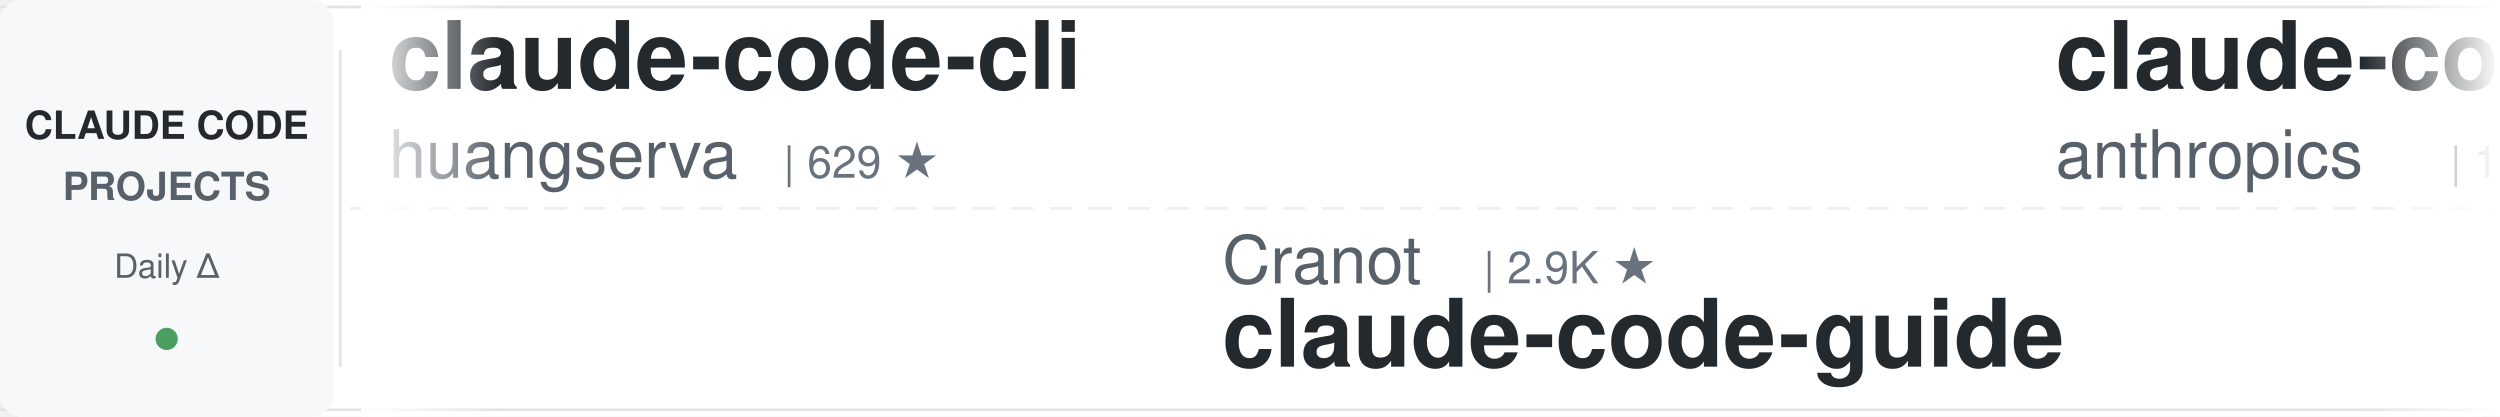
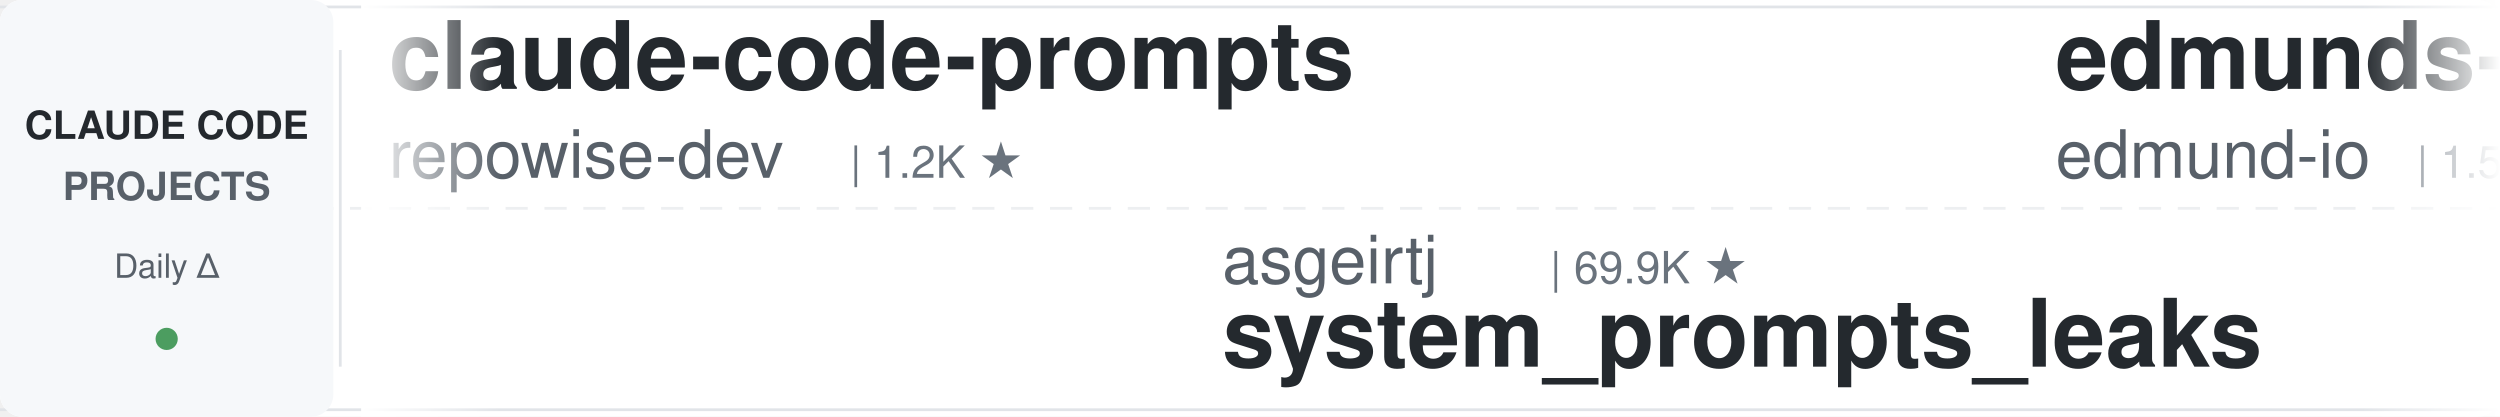
<svg xmlns="http://www.w3.org/2000/svg" width="900" height="150">
  <defs>
    <linearGradient id="leftFade" x1="0%" y1="0%" x2="100%" y2="0%">
      <stop offset="0%" style="stop-color:#ffffff;stop-opacity:1" />
      <stop offset="100%" style="stop-color:#ffffff;stop-opacity:0" />
    </linearGradient>
    <linearGradient id="rightFade" x1="0%" y1="0%" x2="100%" y2="0%">
      <stop offset="0%" style="stop-color:#ffffff;stop-opacity:0" />
      <stop offset="100%" style="stop-color:#ffffff;stop-opacity:1" />
    </linearGradient>
  </defs>
  <rect width="900" height="150" fill="#ffffff" rx="8" />
  <rect x="0" y="2" width="900" height="1" fill="#e1e4e8" />
  <rect x="0" y="147" width="900" height="1" fill="#e1e4e8" />
  <line x1="0" y1="75" x2="900" y2="75" stroke="#e1e4e8" stroke-width="1" stroke-dasharray="8 6" opacity="0.6" />
  <rect x="0" y="0" width="120" height="150" fill="#f6f8fa" rx="8" />
  <text x="60" y="50" font-family="-apple-system, BlinkMacSystemFont, 'Segoe UI', Helvetica, Arial, sans-serif" font-size="14" font-weight="600" fill="#24292e" text-anchor="middle">CLAUDE CODE</text>
  <text x="60" y="72" font-family="-apple-system, BlinkMacSystemFont, 'Segoe UI', Helvetica, Arial, sans-serif" font-size="14" font-weight="600" fill="#586069" text-anchor="middle">PROJECTS</text>
  <text x="60" y="100" font-family="-apple-system, BlinkMacSystemFont, 'Segoe UI', Helvetica, Arial, sans-serif" font-size="12" font-weight="500" fill="#586069" text-anchor="middle">Daily Δ</text>
  <circle cx="60" cy="122" r="4" fill="#22863a" opacity="0.8" />
  <rect x="122" y="18" width="1" height="114" fill="#e1e4e8" />
  <clipPath id="tickerClip">
    <rect x="130" y="0" width="770" height="150" />
  </clipPath>
  <g clip-path="url(#tickerClip)">
    <g id="tickerItems">
      <animateTransform attributeName="transform" attributeType="XML" type="translate" from="0 0" to="-3000 0" dur="54s" repeatCount="indefinite" />
      <g transform="translate(0, 0)">
-         <text x="140" y="32" font-family="-apple-system, BlinkMacSystemFont, 'Segoe UI', Helvetica, Arial, sans-serif" font-size="34" font-weight="600" fill="#24292e">claude-code-cli</text>
-         <text x="140" y="64" font-family="-apple-system, BlinkMacSystemFont, 'Segoe UI', Helvetica, Arial, sans-serif" font-size="24" font-weight="400" fill="#586069">huangserva</text>
-         <text x="282" y="64" font-family="-apple-system, BlinkMacSystemFont, 'Segoe UI', Helvetica, Arial, sans-serif" font-size="16" font-weight="500" fill="#6a737d">| 629 ★</text>
+         <text x="140" y="32" font-family="-apple-system, BlinkMacSystemFont, 'Segoe UI', Helvetica, Arial, sans-serif" font-size="34" font-weight="600" fill="#24292e">claude-code-prompts</text>
+         <text x="140" y="64" font-family="-apple-system, BlinkMacSystemFont, 'Segoe UI', Helvetica, Arial, sans-serif" font-size="24" font-weight="400" fill="#586069">repowise-dev</text>
+         <text x="306" y="64" font-family="-apple-system, BlinkMacSystemFont, 'Segoe UI', Helvetica, Arial, sans-serif" font-size="16" font-weight="500" fill="#6a737d">| 1.2K ★</text>
      </g>
      <g transform="translate(300, 0)">
-         <text x="140" y="102" font-family="-apple-system, BlinkMacSystemFont, 'Segoe UI', Helvetica, Arial, sans-serif" font-size="24" font-weight="400" fill="#586069">Cranot</text>
-         <text x="234" y="102" font-family="-apple-system, BlinkMacSystemFont, 'Segoe UI', Helvetica, Arial, sans-serif" font-size="16" font-weight="500" fill="#6a737d">| 2.9K ★</text>
-         <text x="140" y="132" font-family="-apple-system, BlinkMacSystemFont, 'Segoe UI', Helvetica, Arial, sans-serif" font-size="34" font-weight="600" fill="#24292e">claude-code-guide</text>
+         <text x="140" y="102" font-family="-apple-system, BlinkMacSystemFont, 'Segoe UI', Helvetica, Arial, sans-serif" font-size="24" font-weight="400" fill="#586069">asgeirtj</text>
+         <text x="258" y="102" font-family="-apple-system, BlinkMacSystemFont, 'Segoe UI', Helvetica, Arial, sans-serif" font-size="16" font-weight="500" fill="#6a737d">| 69.9K ★</text>
+         <text x="140" y="132" font-family="-apple-system, BlinkMacSystemFont, 'Segoe UI', Helvetica, Arial, sans-serif" font-size="34" font-weight="600" fill="#24292e">system_prompts_leaks</text>
      </g>
      <g transform="translate(600, 0)">
-         <text x="140" y="32" font-family="-apple-system, BlinkMacSystemFont, 'Segoe UI', Helvetica, Arial, sans-serif" font-size="34" font-weight="600" fill="#24292e">claude-code-base-action</text>
-         <text x="140" y="64" font-family="-apple-system, BlinkMacSystemFont, 'Segoe UI', Helvetica, Arial, sans-serif" font-size="24" font-weight="400" fill="#586069">anthropics</text>
-         <text x="282" y="64" font-family="-apple-system, BlinkMacSystemFont, 'Segoe UI', Helvetica, Arial, sans-serif" font-size="16" font-weight="500" fill="#6a737d">| 1.0K ★</text>
+         <text x="140" y="32" font-family="-apple-system, BlinkMacSystemFont, 'Segoe UI', Helvetica, Arial, sans-serif" font-size="34" font-weight="600" fill="#24292e">edmunds-claude-code</text>
+         <text x="140" y="64" font-family="-apple-system, BlinkMacSystemFont, 'Segoe UI', Helvetica, Arial, sans-serif" font-size="24" font-weight="400" fill="#586069">edmund-io</text>
+         <text x="270" y="64" font-family="-apple-system, BlinkMacSystemFont, 'Segoe UI', Helvetica, Arial, sans-serif" font-size="16" font-weight="500" fill="#6a737d">| 1.5K ★</text>
      </g>
      <g transform="translate(900, 0)">
-         <text x="140" y="102" font-family="-apple-system, BlinkMacSystemFont, 'Segoe UI', Helvetica, Arial, sans-serif" font-size="24" font-weight="400" fill="#586069">diet103</text>
-         <text x="246" y="102" font-family="-apple-system, BlinkMacSystemFont, 'Segoe UI', Helvetica, Arial, sans-serif" font-size="16" font-weight="500" fill="#6a737d">| 10.0K ★</text>
-         <text x="140" y="132" font-family="-apple-system, BlinkMacSystemFont, 'Segoe UI', Helvetica, Arial, sans-serif" font-size="34" font-weight="600" fill="#24292e">claude-code-infrastructu...</text>
+         <text x="140" y="102" font-family="-apple-system, BlinkMacSystemFont, 'Segoe UI', Helvetica, Arial, sans-serif" font-size="24" font-weight="400" fill="#586069">OneRedOak</text>
+         <text x="270" y="102" font-family="-apple-system, BlinkMacSystemFont, 'Segoe UI', Helvetica, Arial, sans-serif" font-size="16" font-weight="500" fill="#6a737d">| 3.9K ★</text>
+         <text x="140" y="132" font-family="-apple-system, BlinkMacSystemFont, 'Segoe UI', Helvetica, Arial, sans-serif" font-size="34" font-weight="600" fill="#24292e">claude-code-workflows</text>
      </g>
      <g transform="translate(1200, 0)">
-         <text x="140" y="32" font-family="-apple-system, BlinkMacSystemFont, 'Segoe UI', Helvetica, Arial, sans-serif" font-size="34" font-weight="600" fill="#24292e">claude-code-reverse</text>
-         <text x="140" y="64" font-family="-apple-system, BlinkMacSystemFont, 'Segoe UI', Helvetica, Arial, sans-serif" font-size="24" font-weight="400" fill="#586069">Yuyz0112</text>
-         <text x="258" y="64" font-family="-apple-system, BlinkMacSystemFont, 'Segoe UI', Helvetica, Arial, sans-serif" font-size="16" font-weight="500" fill="#6a737d">| 2.4K ★</text>
+         <text x="140" y="32" font-family="-apple-system, BlinkMacSystemFont, 'Segoe UI', Helvetica, Arial, sans-serif" font-size="34" font-weight="600" fill="#24292e">claude-code-rust</text>
+         <text x="140" y="64" font-family="-apple-system, BlinkMacSystemFont, 'Segoe UI', Helvetica, Arial, sans-serif" font-size="24" font-weight="400" fill="#586069">lorryjovens-hub</text>
+         <text x="342" y="64" font-family="-apple-system, BlinkMacSystemFont, 'Segoe UI', Helvetica, Arial, sans-serif" font-size="16" font-weight="500" fill="#6a737d">| 1.7K ★</text>
      </g>
      <g transform="translate(1500, 0)">
-         <text x="140" y="102" font-family="-apple-system, BlinkMacSystemFont, 'Segoe UI', Helvetica, Arial, sans-serif" font-size="24" font-weight="400" fill="#586069">liuup</text>
-         <text x="222" y="102" font-family="-apple-system, BlinkMacSystemFont, 'Segoe UI', Helvetica, Arial, sans-serif" font-size="16" font-weight="500" fill="#6a737d">| 4.0K ★</text>
-         <text x="140" y="132" font-family="-apple-system, BlinkMacSystemFont, 'Segoe UI', Helvetica, Arial, sans-serif" font-size="34" font-weight="600" fill="#24292e">claude-code-analysis</text>
+         <text x="140" y="102" font-family="-apple-system, BlinkMacSystemFont, 'Segoe UI', Helvetica, Arial, sans-serif" font-size="24" font-weight="400" fill="#586069">ponponon</text>
+         <text x="258" y="102" font-family="-apple-system, BlinkMacSystemFont, 'Segoe UI', Helvetica, Arial, sans-serif" font-size="16" font-weight="500" fill="#6a737d">| 2.3K ★</text>
+         <text x="140" y="132" font-family="-apple-system, BlinkMacSystemFont, 'Segoe UI', Helvetica, Arial, sans-serif" font-size="34" font-weight="600" fill="#24292e">claude_code_src</text>
      </g>
      <g transform="translate(1800, 0)">
-         <text x="140" y="32" font-family="-apple-system, BlinkMacSystemFont, 'Segoe UI', Helvetica, Arial, sans-serif" font-size="34" font-weight="600" fill="#24292e">how-claude-code-works</text>
-         <text x="140" y="64" font-family="-apple-system, BlinkMacSystemFont, 'Segoe UI', Helvetica, Arial, sans-serif" font-size="24" font-weight="400" fill="#586069">Windy3f3f3f3f</text>
-         <text x="318" y="64" font-family="-apple-system, BlinkMacSystemFont, 'Segoe UI', Helvetica, Arial, sans-serif" font-size="16" font-weight="500" fill="#6a737d">| 3.8K ★</text>
+         <text x="140" y="32" font-family="-apple-system, BlinkMacSystemFont, 'Segoe UI', Helvetica, Arial, sans-serif" font-size="34" font-weight="600" fill="#24292e">claude-code-source</text>
+         <text x="140" y="64" font-family="-apple-system, BlinkMacSystemFont, 'Segoe UI', Helvetica, Arial, sans-serif" font-size="24" font-weight="400" fill="#586069">AprilNEA</text>
+         <text x="258" y="64" font-family="-apple-system, BlinkMacSystemFont, 'Segoe UI', Helvetica, Arial, sans-serif" font-size="16" font-weight="500" fill="#6a737d">| 394 ★</text>
      </g>
      <g transform="translate(2100, 0)">
-         <text x="140" y="102" font-family="-apple-system, BlinkMacSystemFont, 'Segoe UI', Helvetica, Arial, sans-serif" font-size="24" font-weight="400" fill="#586069">techjarves</text>
-         <text x="282" y="102" font-family="-apple-system, BlinkMacSystemFont, 'Segoe UI', Helvetica, Arial, sans-serif" font-size="16" font-weight="500" fill="#6a737d">| 1.6K ★</text>
-         <text x="140" y="132" font-family="-apple-system, BlinkMacSystemFont, 'Segoe UI', Helvetica, Arial, sans-serif" font-size="34" font-weight="600" fill="#24292e">ClaudeCode-Portable</text>
+         <text x="140" y="102" font-family="-apple-system, BlinkMacSystemFont, 'Segoe UI', Helvetica, Arial, sans-serif" font-size="24" font-weight="400" fill="#586069">davila7</text>
+         <text x="246" y="102" font-family="-apple-system, BlinkMacSystemFont, 'Segoe UI', Helvetica, Arial, sans-serif" font-size="16" font-weight="500" fill="#6a737d">| 32.8K ★</text>
+         <text x="140" y="132" font-family="-apple-system, BlinkMacSystemFont, 'Segoe UI', Helvetica, Arial, sans-serif" font-size="34" font-weight="600" fill="#24292e">claude-code-templates</text>
      </g>
      <g transform="translate(2400, 0)">
-         <text x="140" y="32" font-family="-apple-system, BlinkMacSystemFont, 'Segoe UI', Helvetica, Arial, sans-serif" font-size="34" font-weight="600" fill="#24292e">claude-code-rev</text>
-         <text x="140" y="64" font-family="-apple-system, BlinkMacSystemFont, 'Segoe UI', Helvetica, Arial, sans-serif" font-size="24" font-weight="400" fill="#586069">oboard</text>
-         <text x="234" y="64" font-family="-apple-system, BlinkMacSystemFont, 'Segoe UI', Helvetica, Arial, sans-serif" font-size="16" font-weight="500" fill="#6a737d">| 3.3K ★</text>
+         <text x="140" y="32" font-family="-apple-system, BlinkMacSystemFont, 'Segoe UI', Helvetica, Arial, sans-serif" font-size="34" font-weight="600" fill="#24292e">claude-code-skills</text>
+         <text x="140" y="64" font-family="-apple-system, BlinkMacSystemFont, 'Segoe UI', Helvetica, Arial, sans-serif" font-size="24" font-weight="400" fill="#586069">daymade</text>
+         <text x="246" y="64" font-family="-apple-system, BlinkMacSystemFont, 'Segoe UI', Helvetica, Arial, sans-serif" font-size="16" font-weight="500" fill="#6a737d">| 1.5K ★</text>
      </g>
      <g transform="translate(2700, 0)">
-         <text x="140" y="102" font-family="-apple-system, BlinkMacSystemFont, 'Segoe UI', Helvetica, Arial, sans-serif" font-size="24" font-weight="400" fill="#586069">ChrisWiles</text>
-         <text x="282" y="102" font-family="-apple-system, BlinkMacSystemFont, 'Segoe UI', Helvetica, Arial, sans-serif" font-size="16" font-weight="500" fill="#6a737d">| 6.1K ★</text>
-         <text x="140" y="132" font-family="-apple-system, BlinkMacSystemFont, 'Segoe UI', Helvetica, Arial, sans-serif" font-size="34" font-weight="600" fill="#24292e">claude-code-showcase</text>
+         <text x="140" y="102" font-family="-apple-system, BlinkMacSystemFont, 'Segoe UI', Helvetica, Arial, sans-serif" font-size="24" font-weight="400" fill="#586069">disler</text>
+         <text x="234" y="102" font-family="-apple-system, BlinkMacSystemFont, 'Segoe UI', Helvetica, Arial, sans-serif" font-size="16" font-weight="500" fill="#6a737d">| 3.9K ★</text>
+         <text x="140" y="132" font-family="-apple-system, BlinkMacSystemFont, 'Segoe UI', Helvetica, Arial, sans-serif" font-size="34" font-weight="600" fill="#24292e">claude-code-hooks-master...</text>
      </g>
      <g transform="translate(3000, 0)">
-         <text x="140" y="32" font-family="-apple-system, BlinkMacSystemFont, 'Segoe UI', Helvetica, Arial, sans-serif" font-size="34" font-weight="600" fill="#24292e">claude-code-cli</text>
-         <text x="140" y="64" font-family="-apple-system, BlinkMacSystemFont, 'Segoe UI', Helvetica, Arial, sans-serif" font-size="24" font-weight="400" fill="#586069">huangserva</text>
-         <text x="282" y="64" font-family="-apple-system, BlinkMacSystemFont, 'Segoe UI', Helvetica, Arial, sans-serif" font-size="16" font-weight="500" fill="#6a737d">| 629 ★</text>
+         <text x="140" y="32" font-family="-apple-system, BlinkMacSystemFont, 'Segoe UI', Helvetica, Arial, sans-serif" font-size="34" font-weight="600" fill="#24292e">claude-code-prompts</text>
+         <text x="140" y="64" font-family="-apple-system, BlinkMacSystemFont, 'Segoe UI', Helvetica, Arial, sans-serif" font-size="24" font-weight="400" fill="#586069">repowise-dev</text>
+         <text x="306" y="64" font-family="-apple-system, BlinkMacSystemFont, 'Segoe UI', Helvetica, Arial, sans-serif" font-size="16" font-weight="500" fill="#6a737d">| 1.2K ★</text>
      </g>
      <g transform="translate(3300, 0)">
-         <text x="140" y="102" font-family="-apple-system, BlinkMacSystemFont, 'Segoe UI', Helvetica, Arial, sans-serif" font-size="24" font-weight="400" fill="#586069">Cranot</text>
-         <text x="234" y="102" font-family="-apple-system, BlinkMacSystemFont, 'Segoe UI', Helvetica, Arial, sans-serif" font-size="16" font-weight="500" fill="#6a737d">| 2.9K ★</text>
-         <text x="140" y="132" font-family="-apple-system, BlinkMacSystemFont, 'Segoe UI', Helvetica, Arial, sans-serif" font-size="34" font-weight="600" fill="#24292e">claude-code-guide</text>
+         <text x="140" y="102" font-family="-apple-system, BlinkMacSystemFont, 'Segoe UI', Helvetica, Arial, sans-serif" font-size="24" font-weight="400" fill="#586069">asgeirtj</text>
+         <text x="258" y="102" font-family="-apple-system, BlinkMacSystemFont, 'Segoe UI', Helvetica, Arial, sans-serif" font-size="16" font-weight="500" fill="#6a737d">| 69.9K ★</text>
+         <text x="140" y="132" font-family="-apple-system, BlinkMacSystemFont, 'Segoe UI', Helvetica, Arial, sans-serif" font-size="34" font-weight="600" fill="#24292e">system_prompts_leaks</text>
      </g>
      <g transform="translate(3600, 0)">
-         <text x="140" y="32" font-family="-apple-system, BlinkMacSystemFont, 'Segoe UI', Helvetica, Arial, sans-serif" font-size="34" font-weight="600" fill="#24292e">claude-code-base-action</text>
-         <text x="140" y="64" font-family="-apple-system, BlinkMacSystemFont, 'Segoe UI', Helvetica, Arial, sans-serif" font-size="24" font-weight="400" fill="#586069">anthropics</text>
-         <text x="282" y="64" font-family="-apple-system, BlinkMacSystemFont, 'Segoe UI', Helvetica, Arial, sans-serif" font-size="16" font-weight="500" fill="#6a737d">| 1.0K ★</text>
+         <text x="140" y="32" font-family="-apple-system, BlinkMacSystemFont, 'Segoe UI', Helvetica, Arial, sans-serif" font-size="34" font-weight="600" fill="#24292e">edmunds-claude-code</text>
+         <text x="140" y="64" font-family="-apple-system, BlinkMacSystemFont, 'Segoe UI', Helvetica, Arial, sans-serif" font-size="24" font-weight="400" fill="#586069">edmund-io</text>
+         <text x="270" y="64" font-family="-apple-system, BlinkMacSystemFont, 'Segoe UI', Helvetica, Arial, sans-serif" font-size="16" font-weight="500" fill="#6a737d">| 1.5K ★</text>
      </g>
      <g transform="translate(3900, 0)">
-         <text x="140" y="102" font-family="-apple-system, BlinkMacSystemFont, 'Segoe UI', Helvetica, Arial, sans-serif" font-size="24" font-weight="400" fill="#586069">diet103</text>
-         <text x="246" y="102" font-family="-apple-system, BlinkMacSystemFont, 'Segoe UI', Helvetica, Arial, sans-serif" font-size="16" font-weight="500" fill="#6a737d">| 10.0K ★</text>
-         <text x="140" y="132" font-family="-apple-system, BlinkMacSystemFont, 'Segoe UI', Helvetica, Arial, sans-serif" font-size="34" font-weight="600" fill="#24292e">claude-code-infrastructu...</text>
+         <text x="140" y="102" font-family="-apple-system, BlinkMacSystemFont, 'Segoe UI', Helvetica, Arial, sans-serif" font-size="24" font-weight="400" fill="#586069">OneRedOak</text>
+         <text x="270" y="102" font-family="-apple-system, BlinkMacSystemFont, 'Segoe UI', Helvetica, Arial, sans-serif" font-size="16" font-weight="500" fill="#6a737d">| 3.9K ★</text>
+         <text x="140" y="132" font-family="-apple-system, BlinkMacSystemFont, 'Segoe UI', Helvetica, Arial, sans-serif" font-size="34" font-weight="600" fill="#24292e">claude-code-workflows</text>
      </g>
    </g>
  </g>
  <rect x="130" y="0" width="50" height="150" fill="url(#leftFade)" />
  <rect x="850" y="0" width="50" height="150" fill="url(#rightFade)" />
</svg>
